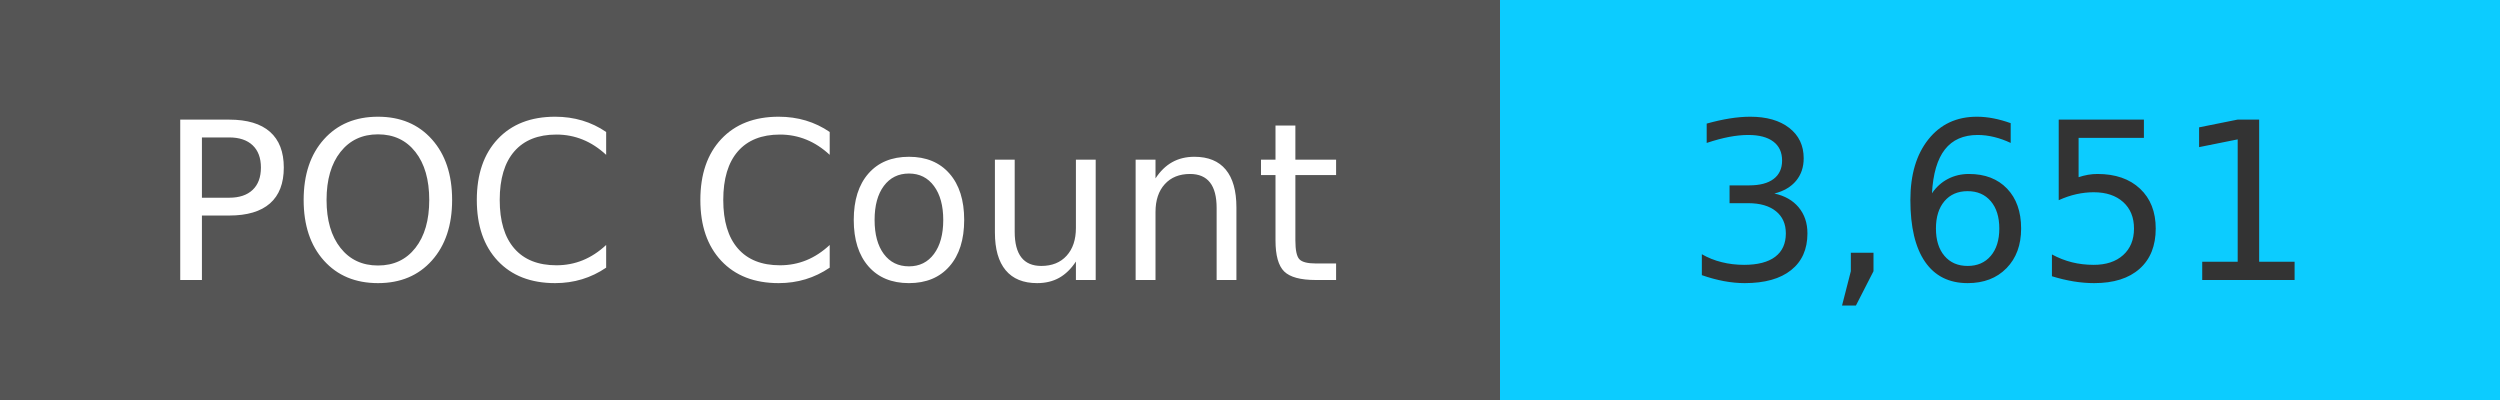
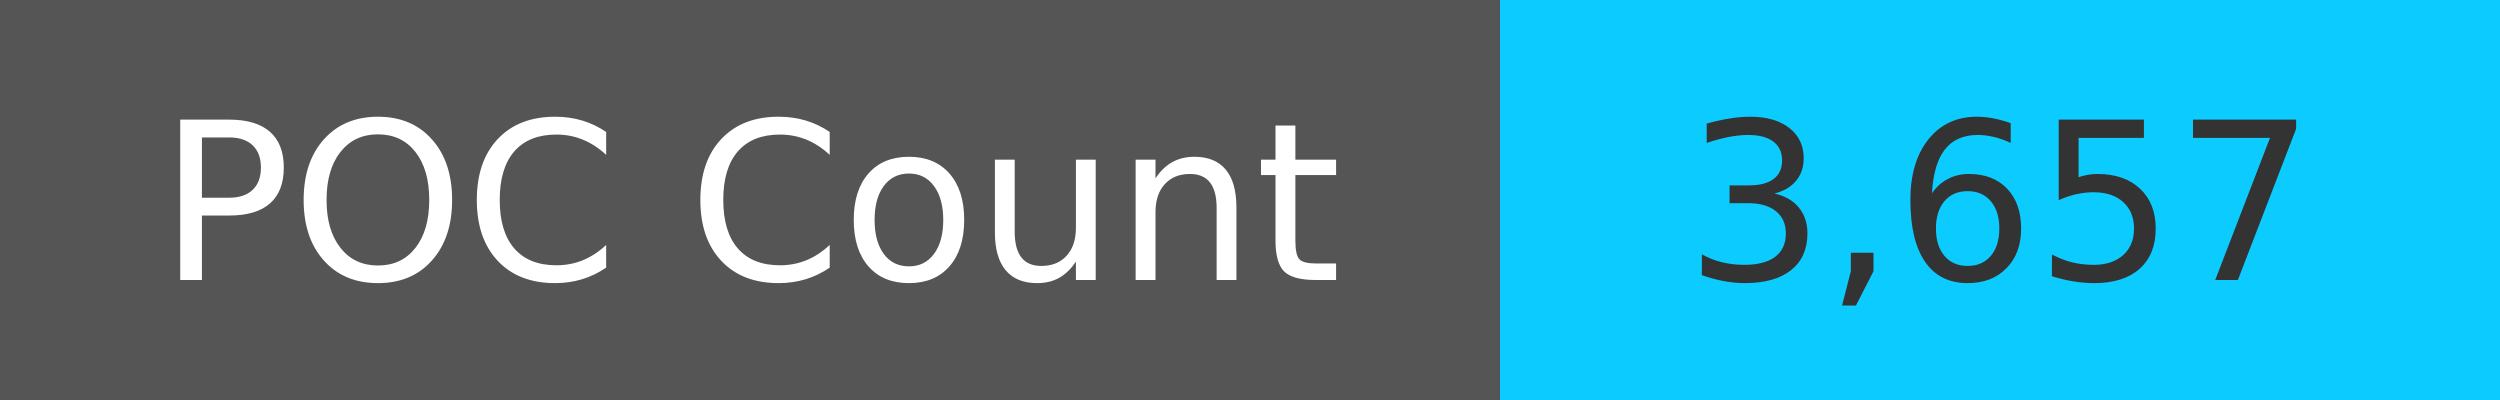
<svg xmlns="http://www.w3.org/2000/svg" width="125" height="20" role="img">
  <linearGradient id="s" x2="0" y2="100%">
    <stop offset="0" stop-color="#bbb" stop-opacity=".1" />
    <stop offset="1" stop-opacity=".1" />
  </linearGradient>
  <g>
    <rect width="75" height="20" fill="#555" />
    <rect x="75" width="267" height="20" fill="#0cccff" />
  </g>
  <g fill="#fff" text-anchor="middle" font-family="Verdana,Geneva,DejaVu Sans,sans-serif" text-rendering="geometricPrecision" font-size="110">
    <text x="375" y="140" transform="scale(.1)" fill="#fff">
            POC Count
        </text>
    <text x="1000" y="140" transform="scale(.1)" fill="#333">
-             3,651
+             3,657
        </text>
  </g>
</svg>
